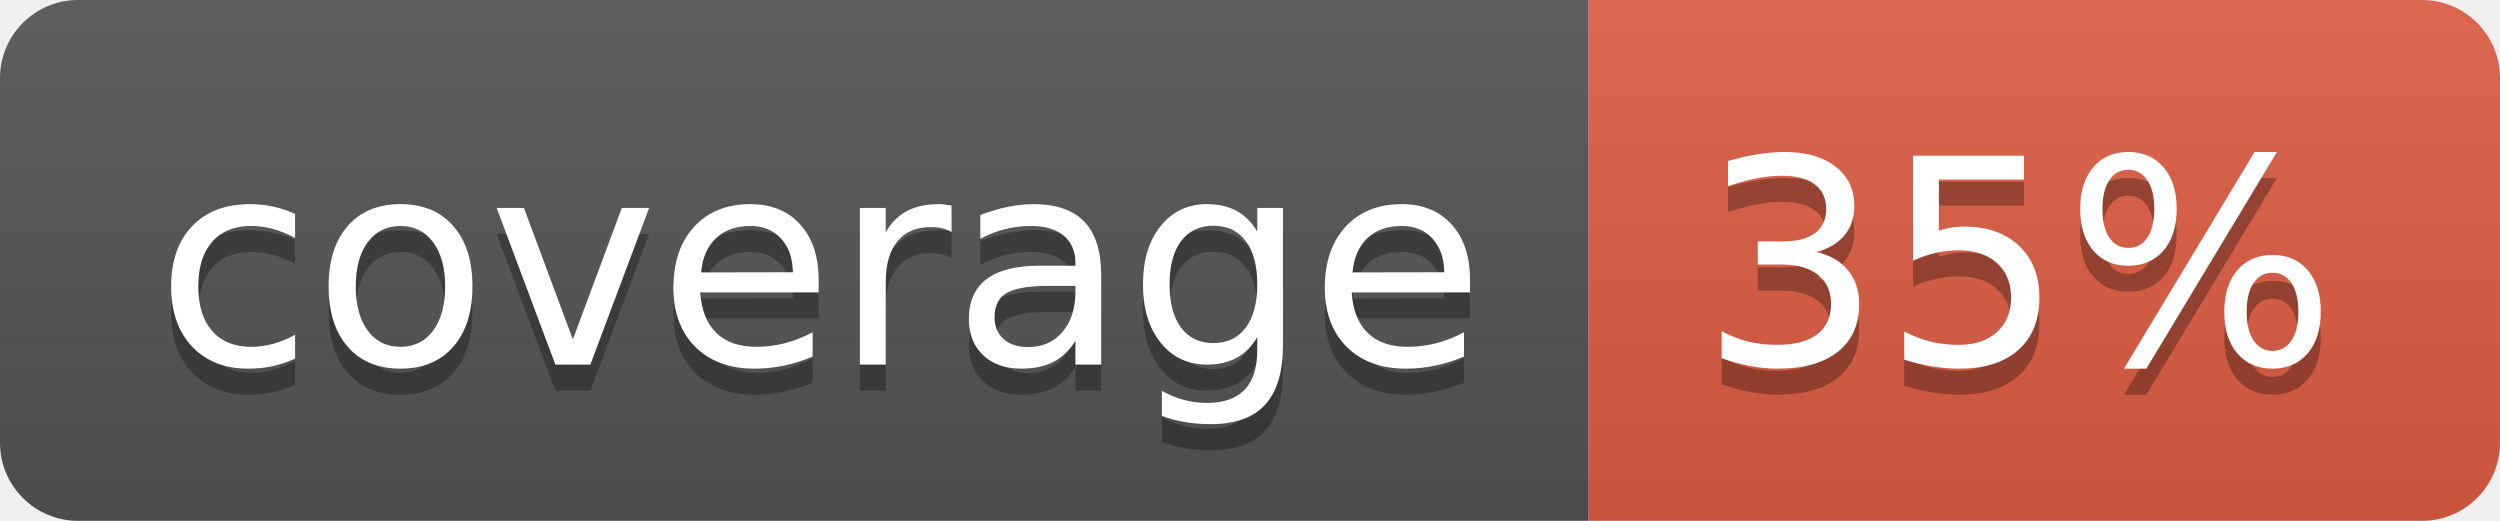
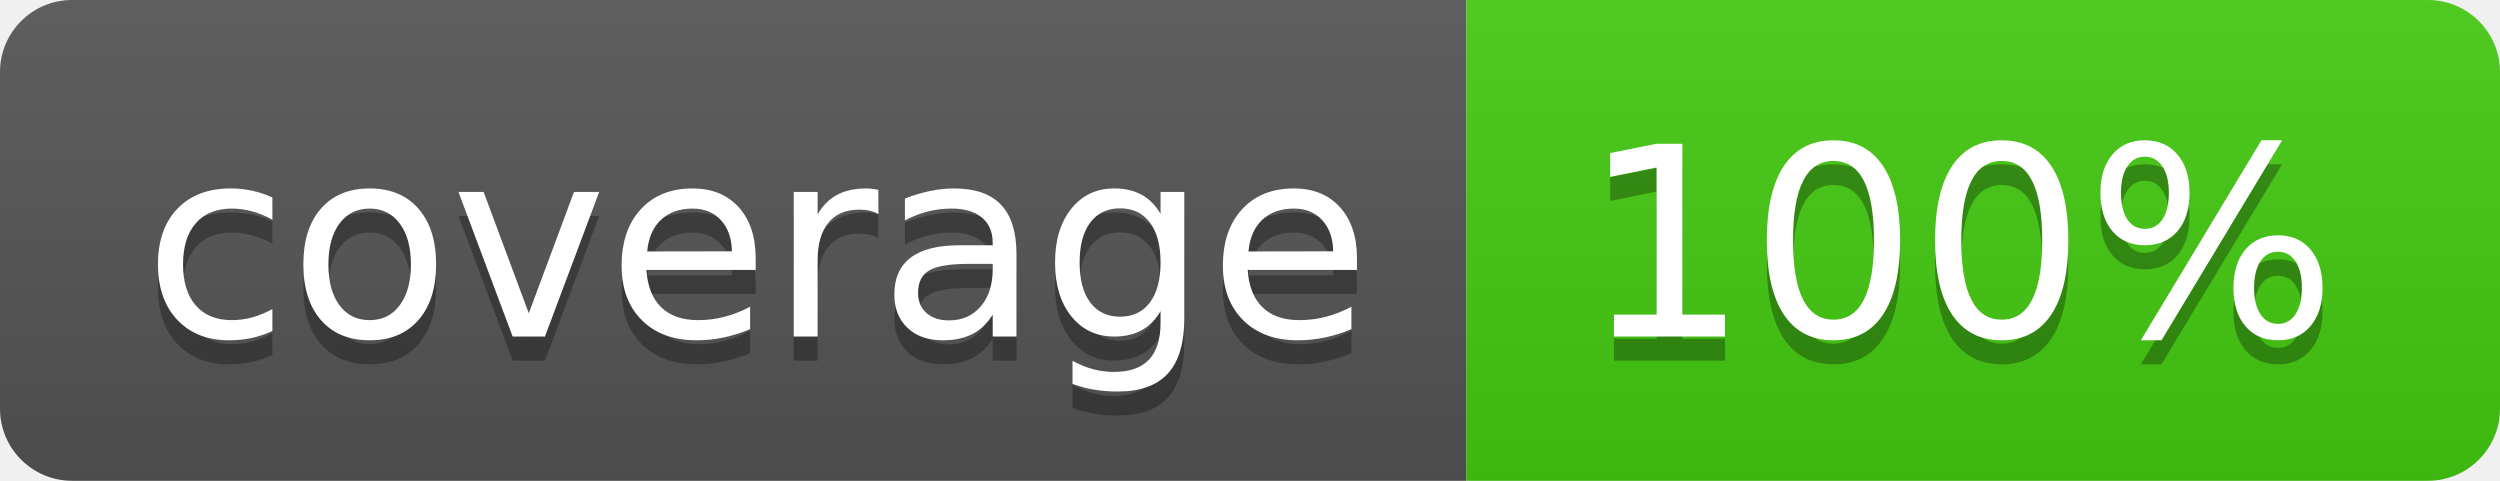
- <svg xmlns="http://www.w3.org/2000/svg" width="96" height="20" role="img" aria-label="coverage: 35%">
+ <svg xmlns="http://www.w3.org/2000/svg" width="104" height="20" role="img" aria-label="coverage: 100%">
  <linearGradient id="s" x2="0" y2="100%">
    <stop offset="0" stop-color="#bbb" stop-opacity=".1" />
    <stop offset="1" stop-opacity=".1" />
  </linearGradient>
  <clipPath id="r">
-     <rect width="96" height="20" rx="3" fill="#fff" />
+     <rect width="104" height="20" rx="3" fill="#fff" />
  </clipPath>
  <g clip-path="url(#r)">
    <rect width="61" height="20" fill="#555" />
-     <rect x="61" width="35" height="20" fill="#e05d44" />
-     <rect width="96" height="20" fill="url(#s)" />
+     <rect x="61" width="43" height="20" fill="#4c1" />
+     <rect width="104" height="20" fill="url(#s)" />
  </g>
  <g fill="#fff" text-anchor="middle" font-family="Verdana,Geneva,DejaVu Sans,sans-serif" text-rendering="geometricPrecision" font-size="110">
    <text aria-hidden="true" x="315" y="150" fill="#010101" fill-opacity=".3" transform="scale(.1)" textLength="510">coverage</text>
    <text x="315" y="140" transform="scale(.1)" fill="#fff" textLength="510">coverage</text>
-     <text aria-hidden="true" x="775" y="150" fill="#010101" fill-opacity=".3" transform="scale(.1)" textLength="250">35%</text>
-     <text x="775" y="140" transform="scale(.1)" fill="#fff" textLength="250">35%</text>
+     <text aria-hidden="true" x="815" y="150" fill="#010101" fill-opacity=".3" transform="scale(.1)" textLength="330">100%</text>
+     <text x="815" y="140" transform="scale(.1)" fill="#fff" textLength="330">100%</text>
  </g>
</svg>
